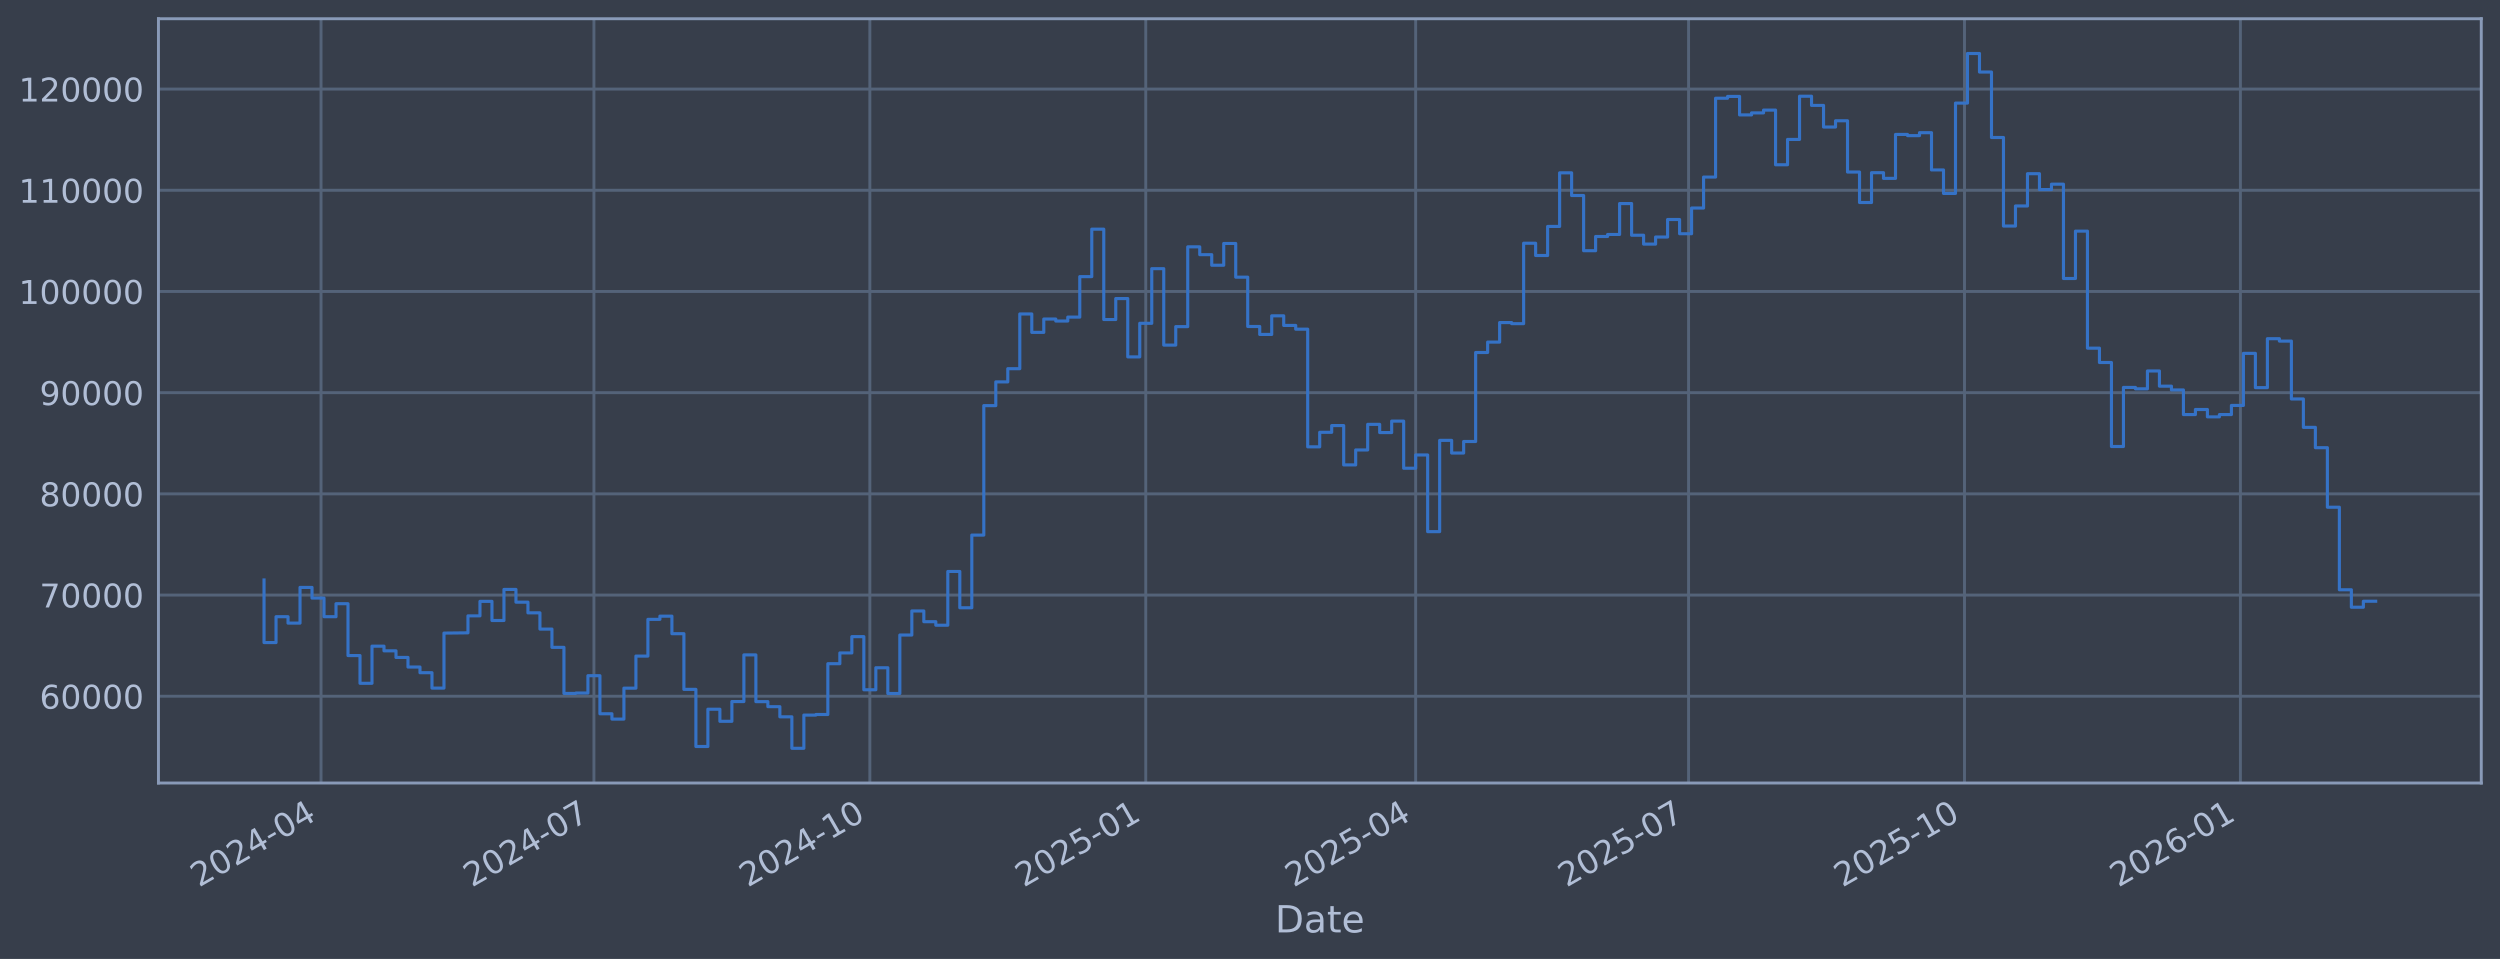
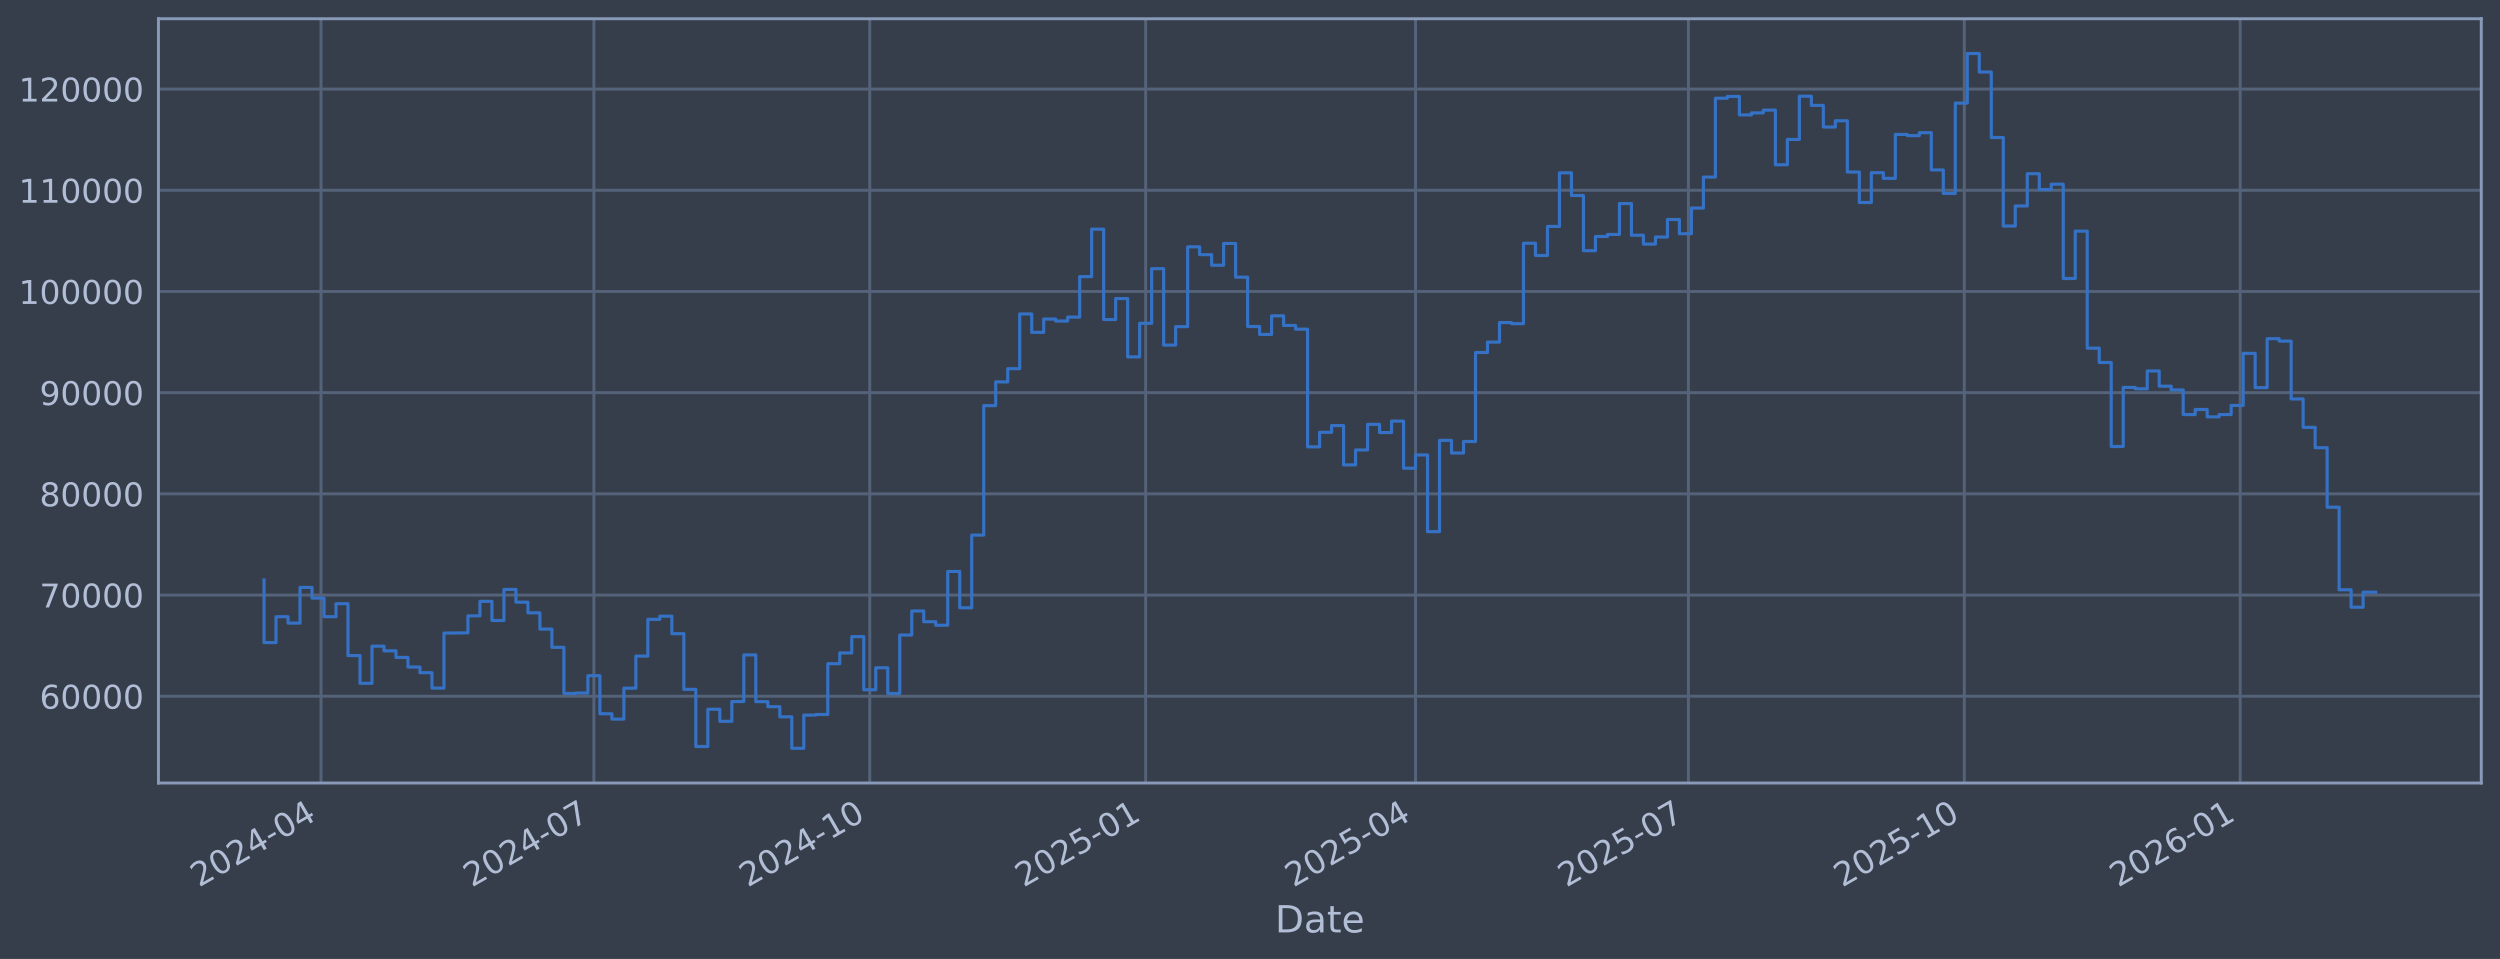
<svg xmlns="http://www.w3.org/2000/svg" xmlns:xlink="http://www.w3.org/1999/xlink" width="960.9pt" height="368.58pt" viewBox="0 0 960.9 368.58" version="1.1">
  <defs>
    <style type="text/css">*{stroke-linejoin: round; stroke-linecap: butt}</style>
  </defs>
  <g id="figure_1">
    <g id="patch_1">
      <path d="M 0 368.58  L 960.9 368.58  L 960.9 0  L 0 0  z " style="fill: #373e4b" />
    </g>
    <g id="axes_1">
      <g id="patch_2">
        <path d="M 60.901 300.96  L 953.701 300.96  L 953.701 7.2  L 60.901 7.2  z " style="fill: #373e4b" />
      </g>
      <g id="matplotlib.axis_1">
        <g id="xtick_1">
          <g id="line2d_1">
-             <path d="M 123.384 300.96  L 123.384 7.2  " clip-path="url(#p000b341999)" style="fill: none; stroke: #546379; stroke-width: 1.12; stroke-linecap: square" />
+             <path d="M 123.381 300.96  L 123.381 7.2  " clip-path="url(#pce8c7e9d03)" style="fill: none; stroke: #546379; stroke-width: 1.12; stroke-linecap: square" />
          </g>
          <g id="line2d_2" />
          <g id="text_1">
-             <g style="fill: #b1bed6" transform="translate(76.48064 341.1745) rotate(-30) scale(0.126 -0.126)">
+             <g style="fill: #b1bed6" transform="translate(76.47806 341.1745) rotate(-30) scale(0.126 -0.126)">
              <defs>
                <path id="DejaVuSans-32" d="M 1228 531  L 3431 531  L 3431 0  L 469 0  L 469 531  Q 828 903 1448 1529  Q 2069 2156 2228 2338  Q 2531 2678 2651 2914  Q 2772 3150 2772 3378  Q 2772 3750 2511 3984  Q 2250 4219 1831 4219  Q 1534 4219 1204 4116  Q 875 4013 500 3803  L 500 4441  Q 881 4594 1212 4672  Q 1544 4750 1819 4750  Q 2544 4750 2975 4387  Q 3406 4025 3406 3419  Q 3406 3131 3298 2873  Q 3191 2616 2906 2266  Q 2828 2175 2409 1742  Q 1991 1309 1228 531  z " transform="scale(0.015625)" />
                <path id="DejaVuSans-30" d="M 2034 4250  Q 1547 4250 1301 3770  Q 1056 3291 1056 2328  Q 1056 1369 1301 889  Q 1547 409 2034 409  Q 2525 409 2770 889  Q 3016 1369 3016 2328  Q 3016 3291 2770 3770  Q 2525 4250 2034 4250  z M 2034 4750  Q 2819 4750 3233 4129  Q 3647 3509 3647 2328  Q 3647 1150 3233 529  Q 2819 -91 2034 -91  Q 1250 -91 836 529  Q 422 1150 422 2328  Q 422 3509 836 4129  Q 1250 4750 2034 4750  z " transform="scale(0.015625)" />
                <path id="DejaVuSans-34" d="M 2419 4116  L 825 1625  L 2419 1625  L 2419 4116  z M 2253 4666  L 3047 4666  L 3047 1625  L 3713 1625  L 3713 1100  L 3047 1100  L 3047 0  L 2419 0  L 2419 1100  L 313 1100  L 313 1709  L 2253 4666  z " transform="scale(0.015625)" />
                <path id="DejaVuSans-2d" d="M 313 2009  L 1997 2009  L 1997 1497  L 313 1497  L 313 2009  z " transform="scale(0.015625)" />
              </defs>
              <use xlink:href="#DejaVuSans-32" />
              <use xlink:href="#DejaVuSans-30" transform="translate(63.62305 0)" />
              <use xlink:href="#DejaVuSans-32" transform="translate(127.2461 0)" />
              <use xlink:href="#DejaVuSans-34" transform="translate(190.8691 0)" />
              <use xlink:href="#DejaVuSans-2d" transform="translate(254.4922 0)" />
              <use xlink:href="#DejaVuSans-30" transform="translate(290.5762 0)" />
              <use xlink:href="#DejaVuSans-34" transform="translate(354.1992 0)" />
            </g>
          </g>
        </g>
        <g id="xtick_2">
          <g id="line2d_3">
-             <path d="M 228.281 300.96  L 228.281 7.2  " clip-path="url(#p000b341999)" style="fill: none; stroke: #546379; stroke-width: 1.12; stroke-linecap: square" />
+             <path d="M 228.266 300.96  L 228.266 7.2  " clip-path="url(#pce8c7e9d03)" style="fill: none; stroke: #546379; stroke-width: 1.12; stroke-linecap: square" />
          </g>
          <g id="line2d_4" />
          <g id="text_2">
-             <g style="fill: #b1bed6" transform="translate(181.3777 341.1745) rotate(-30) scale(0.126 -0.126)">
+             <g style="fill: #b1bed6" transform="translate(181.3628 341.1745) rotate(-30) scale(0.126 -0.126)">
              <defs>
                <path id="DejaVuSans-37" d="M 525 4666  L 3525 4666  L 3525 4397  L 1831 0  L 1172 0  L 2766 4134  L 525 4134  L 525 4666  z " transform="scale(0.015625)" />
              </defs>
              <use xlink:href="#DejaVuSans-32" />
              <use xlink:href="#DejaVuSans-30" transform="translate(63.62305 0)" />
              <use xlink:href="#DejaVuSans-32" transform="translate(127.2461 0)" />
              <use xlink:href="#DejaVuSans-34" transform="translate(190.8691 0)" />
              <use xlink:href="#DejaVuSans-2d" transform="translate(254.4922 0)" />
              <use xlink:href="#DejaVuSans-30" transform="translate(290.5762 0)" />
              <use xlink:href="#DejaVuSans-37" transform="translate(354.1992 0)" />
            </g>
          </g>
        </g>
        <g id="xtick_3">
          <g id="line2d_5">
-             <path d="M 334.331 300.96  L 334.331 7.2  " clip-path="url(#p000b341999)" style="fill: none; stroke: #546379; stroke-width: 1.12; stroke-linecap: square" />
+             <path d="M 334.303 300.96  L 334.303 7.2  " clip-path="url(#pce8c7e9d03)" style="fill: none; stroke: #546379; stroke-width: 1.12; stroke-linecap: square" />
          </g>
          <g id="line2d_6" />
          <g id="text_3">
-             <g style="fill: #b1bed6" transform="translate(287.4275 341.1745) rotate(-30) scale(0.126 -0.126)">
+             <g style="fill: #b1bed6" transform="translate(287.4002 341.1745) rotate(-30) scale(0.126 -0.126)">
              <defs>
                <path id="DejaVuSans-31" d="M 794 531  L 1825 531  L 1825 4091  L 703 3866  L 703 4441  L 1819 4666  L 2450 4666  L 2450 531  L 3481 531  L 3481 0  L 794 0  L 794 531  z " transform="scale(0.015625)" />
              </defs>
              <use xlink:href="#DejaVuSans-32" />
              <use xlink:href="#DejaVuSans-30" transform="translate(63.62305 0)" />
              <use xlink:href="#DejaVuSans-32" transform="translate(127.2461 0)" />
              <use xlink:href="#DejaVuSans-34" transform="translate(190.8691 0)" />
              <use xlink:href="#DejaVuSans-2d" transform="translate(254.4922 0)" />
              <use xlink:href="#DejaVuSans-31" transform="translate(290.5762 0)" />
              <use xlink:href="#DejaVuSans-30" transform="translate(354.1992 0)" />
            </g>
          </g>
        </g>
        <g id="xtick_4">
          <g id="line2d_7">
-             <path d="M 440.381 300.96  L 440.381 7.2  " clip-path="url(#p000b341999)" style="fill: none; stroke: #546379; stroke-width: 1.12; stroke-linecap: square" />
+             <path d="M 440.341 300.96  L 440.341 7.2  " clip-path="url(#pce8c7e9d03)" style="fill: none; stroke: #546379; stroke-width: 1.12; stroke-linecap: square" />
          </g>
          <g id="line2d_8" />
          <g id="text_4">
-             <g style="fill: #b1bed6" transform="translate(393.4774 341.1745) rotate(-30) scale(0.126 -0.126)">
+             <g style="fill: #b1bed6" transform="translate(393.4375 341.1745) rotate(-30) scale(0.126 -0.126)">
              <defs>
                <path id="DejaVuSans-35" d="M 691 4666  L 3169 4666  L 3169 4134  L 1269 4134  L 1269 2991  Q 1406 3038 1543 3061  Q 1681 3084 1819 3084  Q 2600 3084 3056 2656  Q 3513 2228 3513 1497  Q 3513 744 3044 326  Q 2575 -91 1722 -91  Q 1428 -91 1123 -41  Q 819 9 494 109  L 494 744  Q 775 591 1075 516  Q 1375 441 1709 441  Q 2250 441 2565 725  Q 2881 1009 2881 1497  Q 2881 1984 2565 2268  Q 2250 2553 1709 2553  Q 1456 2553 1204 2497  Q 953 2441 691 2322  L 691 4666  z " transform="scale(0.015625)" />
              </defs>
              <use xlink:href="#DejaVuSans-32" />
              <use xlink:href="#DejaVuSans-30" transform="translate(63.62305 0)" />
              <use xlink:href="#DejaVuSans-32" transform="translate(127.2461 0)" />
              <use xlink:href="#DejaVuSans-35" transform="translate(190.8691 0)" />
              <use xlink:href="#DejaVuSans-2d" transform="translate(254.4922 0)" />
              <use xlink:href="#DejaVuSans-30" transform="translate(290.5762 0)" />
              <use xlink:href="#DejaVuSans-31" transform="translate(354.1992 0)" />
            </g>
          </g>
        </g>
        <g id="xtick_5">
          <g id="line2d_9">
-             <path d="M 544.125 300.96  L 544.125 7.2  " clip-path="url(#p000b341999)" style="fill: none; stroke: #546379; stroke-width: 1.12; stroke-linecap: square" />
+             <path d="M 544.073 300.96  L 544.073 7.2  " clip-path="url(#pce8c7e9d03)" style="fill: none; stroke: #546379; stroke-width: 1.12; stroke-linecap: square" />
          </g>
          <g id="line2d_10" />
          <g id="text_5">
-             <g style="fill: #b1bed6" transform="translate(497.2217 341.1745) rotate(-30) scale(0.126 -0.126)">
+             <g style="fill: #b1bed6" transform="translate(497.1697 341.1745) rotate(-30) scale(0.126 -0.126)">
              <use xlink:href="#DejaVuSans-32" />
              <use xlink:href="#DejaVuSans-30" transform="translate(63.62305 0)" />
              <use xlink:href="#DejaVuSans-32" transform="translate(127.2461 0)" />
              <use xlink:href="#DejaVuSans-35" transform="translate(190.8691 0)" />
              <use xlink:href="#DejaVuSans-2d" transform="translate(254.4922 0)" />
              <use xlink:href="#DejaVuSans-30" transform="translate(290.5762 0)" />
              <use xlink:href="#DejaVuSans-34" transform="translate(354.1992 0)" />
            </g>
          </g>
        </g>
        <g id="xtick_6">
          <g id="line2d_11">
-             <path d="M 649.022 300.96  L 649.022 7.2  " clip-path="url(#p000b341999)" style="fill: none; stroke: #546379; stroke-width: 1.12; stroke-linecap: square" />
+             <path d="M 648.958 300.96  L 648.958 7.2  " clip-path="url(#pce8c7e9d03)" style="fill: none; stroke: #546379; stroke-width: 1.12; stroke-linecap: square" />
          </g>
          <g id="line2d_12" />
          <g id="text_6">
-             <g style="fill: #b1bed6" transform="translate(602.1188 341.1745) rotate(-30) scale(0.126 -0.126)">
+             <g style="fill: #b1bed6" transform="translate(602.0545 341.1745) rotate(-30) scale(0.126 -0.126)">
              <use xlink:href="#DejaVuSans-32" />
              <use xlink:href="#DejaVuSans-30" transform="translate(63.62305 0)" />
              <use xlink:href="#DejaVuSans-32" transform="translate(127.2461 0)" />
              <use xlink:href="#DejaVuSans-35" transform="translate(190.8691 0)" />
              <use xlink:href="#DejaVuSans-2d" transform="translate(254.4922 0)" />
              <use xlink:href="#DejaVuSans-30" transform="translate(290.5762 0)" />
              <use xlink:href="#DejaVuSans-37" transform="translate(354.1992 0)" />
            </g>
          </g>
        </g>
        <g id="xtick_7">
          <g id="line2d_13">
-             <path d="M 755.072 300.96  L 755.072 7.2  " clip-path="url(#p000b341999)" style="fill: none; stroke: #546379; stroke-width: 1.12; stroke-linecap: square" />
+             <path d="M 754.995 300.96  L 754.995 7.2  " clip-path="url(#pce8c7e9d03)" style="fill: none; stroke: #546379; stroke-width: 1.12; stroke-linecap: square" />
          </g>
          <g id="line2d_14" />
          <g id="text_7">
-             <g style="fill: #b1bed6" transform="translate(708.1686 341.1745) rotate(-30) scale(0.126 -0.126)">
+             <g style="fill: #b1bed6" transform="translate(708.0919 341.1745) rotate(-30) scale(0.126 -0.126)">
              <use xlink:href="#DejaVuSans-32" />
              <use xlink:href="#DejaVuSans-30" transform="translate(63.62305 0)" />
              <use xlink:href="#DejaVuSans-32" transform="translate(127.2461 0)" />
              <use xlink:href="#DejaVuSans-35" transform="translate(190.8691 0)" />
              <use xlink:href="#DejaVuSans-2d" transform="translate(254.4922 0)" />
              <use xlink:href="#DejaVuSans-31" transform="translate(290.5762 0)" />
              <use xlink:href="#DejaVuSans-30" transform="translate(354.1992 0)" />
            </g>
          </g>
        </g>
        <g id="xtick_8">
          <g id="line2d_15">
-             <path d="M 861.122 300.96  L 861.122 7.2  " clip-path="url(#p000b341999)" style="fill: none; stroke: #546379; stroke-width: 1.12; stroke-linecap: square" />
+             <path d="M 861.033 300.96  L 861.033 7.2  " clip-path="url(#pce8c7e9d03)" style="fill: none; stroke: #546379; stroke-width: 1.12; stroke-linecap: square" />
          </g>
          <g id="line2d_16" />
          <g id="text_8">
-             <g style="fill: #b1bed6" transform="translate(814.2185 341.1745) rotate(-30) scale(0.126 -0.126)">
+             <g style="fill: #b1bed6" transform="translate(814.1292 341.1745) rotate(-30) scale(0.126 -0.126)">
              <defs>
                <path id="DejaVuSans-36" d="M 2113 2584  Q 1688 2584 1439 2293  Q 1191 2003 1191 1497  Q 1191 994 1439 701  Q 1688 409 2113 409  Q 2538 409 2786 701  Q 3034 994 3034 1497  Q 3034 2003 2786 2293  Q 2538 2584 2113 2584  z M 3366 4563  L 3366 3988  Q 3128 4100 2886 4159  Q 2644 4219 2406 4219  Q 1781 4219 1451 3797  Q 1122 3375 1075 2522  Q 1259 2794 1537 2939  Q 1816 3084 2150 3084  Q 2853 3084 3261 2657  Q 3669 2231 3669 1497  Q 3669 778 3244 343  Q 2819 -91 2113 -91  Q 1303 -91 875 529  Q 447 1150 447 2328  Q 447 3434 972 4092  Q 1497 4750 2381 4750  Q 2619 4750 2861 4703  Q 3103 4656 3366 4563  z " transform="scale(0.015625)" />
              </defs>
              <use xlink:href="#DejaVuSans-32" />
              <use xlink:href="#DejaVuSans-30" transform="translate(63.62305 0)" />
              <use xlink:href="#DejaVuSans-32" transform="translate(127.2461 0)" />
              <use xlink:href="#DejaVuSans-36" transform="translate(190.8691 0)" />
              <use xlink:href="#DejaVuSans-2d" transform="translate(254.4922 0)" />
              <use xlink:href="#DejaVuSans-30" transform="translate(290.5762 0)" />
              <use xlink:href="#DejaVuSans-31" transform="translate(354.1992 0)" />
            </g>
          </g>
        </g>
        <g id="text_9">
          <g style="fill: #b1bed6" transform="translate(490.0914 358.3856) scale(0.144 -0.144)">
            <defs>
              <path id="DejaVuSans-44" d="M 1259 4147  L 1259 519  L 2022 519  Q 2988 519 3436 956  Q 3884 1394 3884 2338  Q 3884 3275 3436 3711  Q 2988 4147 2022 4147  L 1259 4147  z M 628 4666  L 1925 4666  Q 3281 4666 3915 4102  Q 4550 3538 4550 2338  Q 4550 1131 3912 565  Q 3275 0 1925 0  L 628 0  L 628 4666  z " transform="scale(0.015625)" />
              <path id="DejaVuSans-61" d="M 2194 1759  Q 1497 1759 1228 1600  Q 959 1441 959 1056  Q 959 750 1161 570  Q 1363 391 1709 391  Q 2188 391 2477 730  Q 2766 1069 2766 1631  L 2766 1759  L 2194 1759  z M 3341 1997  L 3341 0  L 2766 0  L 2766 531  Q 2569 213 2275 61  Q 1981 -91 1556 -91  Q 1019 -91 701 211  Q 384 513 384 1019  Q 384 1609 779 1909  Q 1175 2209 1959 2209  L 2766 2209  L 2766 2266  Q 2766 2663 2505 2880  Q 2244 3097 1772 3097  Q 1472 3097 1187 3025  Q 903 2953 641 2809  L 641 3341  Q 956 3463 1253 3523  Q 1550 3584 1831 3584  Q 2591 3584 2966 3190  Q 3341 2797 3341 1997  z " transform="scale(0.015625)" />
              <path id="DejaVuSans-74" d="M 1172 4494  L 1172 3500  L 2356 3500  L 2356 3053  L 1172 3053  L 1172 1153  Q 1172 725 1289 603  Q 1406 481 1766 481  L 2356 481  L 2356 0  L 1766 0  Q 1100 0 847 248  Q 594 497 594 1153  L 594 3053  L 172 3053  L 172 3500  L 594 3500  L 594 4494  L 1172 4494  z " transform="scale(0.015625)" />
              <path id="DejaVuSans-65" d="M 3597 1894  L 3597 1613  L 953 1613  Q 991 1019 1311 708  Q 1631 397 2203 397  Q 2534 397 2845 478  Q 3156 559 3463 722  L 3463 178  Q 3153 47 2828 -22  Q 2503 -91 2169 -91  Q 1331 -91 842 396  Q 353 884 353 1716  Q 353 2575 817 3079  Q 1281 3584 2069 3584  Q 2775 3584 3186 3129  Q 3597 2675 3597 1894  z M 3022 2063  Q 3016 2534 2758 2815  Q 2500 3097 2075 3097  Q 1594 3097 1305 2825  Q 1016 2553 972 2059  L 3022 2063  z " transform="scale(0.015625)" />
            </defs>
            <use xlink:href="#DejaVuSans-44" />
            <use xlink:href="#DejaVuSans-61" transform="translate(77.00195 0)" />
            <use xlink:href="#DejaVuSans-74" transform="translate(138.2812 0)" />
            <use xlink:href="#DejaVuSans-65" transform="translate(177.4902 0)" />
          </g>
        </g>
      </g>
      <g id="matplotlib.axis_2">
        <g id="ytick_1">
          <g id="line2d_17">
-             <path d="M 60.901 267.605  L 953.701 267.605  " clip-path="url(#p000b341999)" style="fill: none; stroke: #546379; stroke-width: 1.12; stroke-linecap: square" />
+             <path d="M 60.901 267.605  L 953.701 267.605  " clip-path="url(#pce8c7e9d03)" style="fill: none; stroke: #546379; stroke-width: 1.12; stroke-linecap: square" />
          </g>
          <g id="line2d_18" />
          <g id="text_10">
            <g style="fill: #b1bed6" transform="translate(15.21675 272.3918) scale(0.126 -0.126)">
              <use xlink:href="#DejaVuSans-36" />
              <use xlink:href="#DejaVuSans-30" transform="translate(63.62305 0)" />
              <use xlink:href="#DejaVuSans-30" transform="translate(127.2461 0)" />
              <use xlink:href="#DejaVuSans-30" transform="translate(190.8691 0)" />
              <use xlink:href="#DejaVuSans-30" transform="translate(254.4922 0)" />
            </g>
          </g>
        </g>
        <g id="ytick_2">
          <g id="line2d_19">
-             <path d="M 60.901 228.711  L 953.701 228.711  " clip-path="url(#p000b341999)" style="fill: none; stroke: #546379; stroke-width: 1.12; stroke-linecap: square" />
+             <path d="M 60.901 228.711  L 953.701 228.711  " clip-path="url(#pce8c7e9d03)" style="fill: none; stroke: #546379; stroke-width: 1.12; stroke-linecap: square" />
          </g>
          <g id="line2d_20" />
          <g id="text_11">
            <g style="fill: #b1bed6" transform="translate(15.21675 233.4979) scale(0.126 -0.126)">
              <use xlink:href="#DejaVuSans-37" />
              <use xlink:href="#DejaVuSans-30" transform="translate(63.62305 0)" />
              <use xlink:href="#DejaVuSans-30" transform="translate(127.2461 0)" />
              <use xlink:href="#DejaVuSans-30" transform="translate(190.8691 0)" />
              <use xlink:href="#DejaVuSans-30" transform="translate(254.4922 0)" />
            </g>
          </g>
        </g>
        <g id="ytick_3">
          <g id="line2d_21">
-             <path d="M 60.901 189.817  L 953.701 189.817  " clip-path="url(#p000b341999)" style="fill: none; stroke: #546379; stroke-width: 1.12; stroke-linecap: square" />
+             <path d="M 60.901 189.817  L 953.701 189.817  " clip-path="url(#pce8c7e9d03)" style="fill: none; stroke: #546379; stroke-width: 1.12; stroke-linecap: square" />
          </g>
          <g id="line2d_22" />
          <g id="text_12">
            <g style="fill: #b1bed6" transform="translate(15.21675 194.604) scale(0.126 -0.126)">
              <defs>
                <path id="DejaVuSans-38" d="M 2034 2216  Q 1584 2216 1326 1975  Q 1069 1734 1069 1313  Q 1069 891 1326 650  Q 1584 409 2034 409  Q 2484 409 2743 651  Q 3003 894 3003 1313  Q 3003 1734 2745 1975  Q 2488 2216 2034 2216  z M 1403 2484  Q 997 2584 770 2862  Q 544 3141 544 3541  Q 544 4100 942 4425  Q 1341 4750 2034 4750  Q 2731 4750 3128 4425  Q 3525 4100 3525 3541  Q 3525 3141 3298 2862  Q 3072 2584 2669 2484  Q 3125 2378 3379 2068  Q 3634 1759 3634 1313  Q 3634 634 3220 271  Q 2806 -91 2034 -91  Q 1263 -91 848 271  Q 434 634 434 1313  Q 434 1759 690 2068  Q 947 2378 1403 2484  z M 1172 3481  Q 1172 3119 1398 2916  Q 1625 2713 2034 2713  Q 2441 2713 2670 2916  Q 2900 3119 2900 3481  Q 2900 3844 2670 4047  Q 2441 4250 2034 4250  Q 1625 4250 1398 4047  Q 1172 3844 1172 3481  z " transform="scale(0.015625)" />
              </defs>
              <use xlink:href="#DejaVuSans-38" />
              <use xlink:href="#DejaVuSans-30" transform="translate(63.62305 0)" />
              <use xlink:href="#DejaVuSans-30" transform="translate(127.2461 0)" />
              <use xlink:href="#DejaVuSans-30" transform="translate(190.8691 0)" />
              <use xlink:href="#DejaVuSans-30" transform="translate(254.4922 0)" />
            </g>
          </g>
        </g>
        <g id="ytick_4">
          <g id="line2d_23">
-             <path d="M 60.901 150.923  L 953.701 150.923  " clip-path="url(#p000b341999)" style="fill: none; stroke: #546379; stroke-width: 1.12; stroke-linecap: square" />
+             <path d="M 60.901 150.923  L 953.701 150.923  " clip-path="url(#pce8c7e9d03)" style="fill: none; stroke: #546379; stroke-width: 1.12; stroke-linecap: square" />
          </g>
          <g id="line2d_24" />
          <g id="text_13">
            <g style="fill: #b1bed6" transform="translate(15.21675 155.7101) scale(0.126 -0.126)">
              <defs>
                <path id="DejaVuSans-39" d="M 703 97  L 703 672  Q 941 559 1184 500  Q 1428 441 1663 441  Q 2288 441 2617 861  Q 2947 1281 2994 2138  Q 2813 1869 2534 1725  Q 2256 1581 1919 1581  Q 1219 1581 811 2004  Q 403 2428 403 3163  Q 403 3881 828 4315  Q 1253 4750 1959 4750  Q 2769 4750 3195 4129  Q 3622 3509 3622 2328  Q 3622 1225 3098 567  Q 2575 -91 1691 -91  Q 1453 -91 1209 -44  Q 966 3 703 97  z M 1959 2075  Q 2384 2075 2632 2365  Q 2881 2656 2881 3163  Q 2881 3666 2632 3958  Q 2384 4250 1959 4250  Q 1534 4250 1286 3958  Q 1038 3666 1038 3163  Q 1038 2656 1286 2365  Q 1534 2075 1959 2075  z " transform="scale(0.015625)" />
              </defs>
              <use xlink:href="#DejaVuSans-39" />
              <use xlink:href="#DejaVuSans-30" transform="translate(63.62305 0)" />
              <use xlink:href="#DejaVuSans-30" transform="translate(127.2461 0)" />
              <use xlink:href="#DejaVuSans-30" transform="translate(190.8691 0)" />
              <use xlink:href="#DejaVuSans-30" transform="translate(254.4922 0)" />
            </g>
          </g>
        </g>
        <g id="ytick_5">
          <g id="line2d_25">
-             <path d="M 60.901 112.029  L 953.701 112.029  " clip-path="url(#p000b341999)" style="fill: none; stroke: #546379; stroke-width: 1.12; stroke-linecap: square" />
+             <path d="M 60.901 112.029  L 953.701 112.029  " clip-path="url(#pce8c7e9d03)" style="fill: none; stroke: #546379; stroke-width: 1.12; stroke-linecap: square" />
          </g>
          <g id="line2d_26" />
          <g id="text_14">
            <g style="fill: #b1bed6" transform="translate(7.2 116.8162) scale(0.126 -0.126)">
              <use xlink:href="#DejaVuSans-31" />
              <use xlink:href="#DejaVuSans-30" transform="translate(63.62305 0)" />
              <use xlink:href="#DejaVuSans-30" transform="translate(127.2461 0)" />
              <use xlink:href="#DejaVuSans-30" transform="translate(190.8691 0)" />
              <use xlink:href="#DejaVuSans-30" transform="translate(254.4922 0)" />
              <use xlink:href="#DejaVuSans-30" transform="translate(318.1152 0)" />
            </g>
          </g>
        </g>
        <g id="ytick_6">
          <g id="line2d_27">
-             <path d="M 60.901 73.135  L 953.701 73.135  " clip-path="url(#p000b341999)" style="fill: none; stroke: #546379; stroke-width: 1.12; stroke-linecap: square" />
+             <path d="M 60.901 73.135  L 953.701 73.135  " clip-path="url(#pce8c7e9d03)" style="fill: none; stroke: #546379; stroke-width: 1.12; stroke-linecap: square" />
          </g>
          <g id="line2d_28" />
          <g id="text_15">
            <g style="fill: #b1bed6" transform="translate(7.2 77.92225) scale(0.126 -0.126)">
              <use xlink:href="#DejaVuSans-31" />
              <use xlink:href="#DejaVuSans-31" transform="translate(63.62305 0)" />
              <use xlink:href="#DejaVuSans-30" transform="translate(127.2461 0)" />
              <use xlink:href="#DejaVuSans-30" transform="translate(190.8691 0)" />
              <use xlink:href="#DejaVuSans-30" transform="translate(254.4922 0)" />
              <use xlink:href="#DejaVuSans-30" transform="translate(318.1152 0)" />
            </g>
          </g>
        </g>
        <g id="ytick_7">
          <g id="line2d_29">
-             <path d="M 60.901 34.241  L 953.701 34.241  " clip-path="url(#p000b341999)" style="fill: none; stroke: #546379; stroke-width: 1.12; stroke-linecap: square" />
+             <path d="M 60.901 34.241  L 953.701 34.241  " clip-path="url(#pce8c7e9d03)" style="fill: none; stroke: #546379; stroke-width: 1.12; stroke-linecap: square" />
          </g>
          <g id="line2d_30" />
          <g id="text_16">
            <g style="fill: #b1bed6" transform="translate(7.2 39.02834) scale(0.126 -0.126)">
              <use xlink:href="#DejaVuSans-31" />
              <use xlink:href="#DejaVuSans-32" transform="translate(63.62305 0)" />
              <use xlink:href="#DejaVuSans-30" transform="translate(127.2461 0)" />
              <use xlink:href="#DejaVuSans-30" transform="translate(190.8691 0)" />
              <use xlink:href="#DejaVuSans-30" transform="translate(254.4922 0)" />
              <use xlink:href="#DejaVuSans-30" transform="translate(318.1152 0)" />
            </g>
          </g>
        </g>
      </g>
      <g id="line2d_31">
-         <path d="M 101.482 222.919  L 101.482 246.977  L 106.093 246.977  L 106.093 237.045  L 110.704 237.045  L 110.704 239.499  L 115.315 239.499  L 115.315 225.776  L 119.926 225.776  L 119.926 229.873  L 124.537 229.873  L 124.537 237.044  L 129.147 237.044  L 129.147 232.049  L 133.758 232.049  L 133.758 251.97  L 138.369 251.97  L 138.369 262.624  L 142.98 262.624  L 142.98 248.353  L 147.591 248.353  L 147.591 250.156  L 152.202 250.156  L 152.202 252.698  L 156.813 252.698  L 156.813 256.383  L 161.424 256.383  L 161.424 258.568  L 166.034 258.568  L 166.034 264.471  L 170.645 264.471  L 170.645 243.338  L 179.867 243.234  L 179.867 236.714  L 184.478 236.714  L 184.478 231.145  L 189.089 231.145  L 189.089 238.493  L 193.7 238.493  L 193.7 226.559  L 198.31 226.559  L 198.31 231.442  L 202.921 231.442  L 202.921 235.557  L 207.532 235.557  L 207.532 241.791  L 212.143 241.791  L 212.143 248.818  L 216.754 248.818  L 216.754 266.518  L 221.365 266.518  L 221.365 266.377  L 225.976 266.377  L 225.976 259.716  L 230.586 259.716  L 230.586 274.352  L 235.197 274.352  L 235.197 276.383  L 239.808 276.383  L 239.808 264.5  L 244.419 264.5  L 244.419 252.169  L 249.03 252.169  L 249.03 238.056  L 253.641 238.056  L 253.641 236.821  L 258.252 236.821  L 258.252 243.568  L 262.862 243.568  L 262.862 264.973  L 267.473 264.973  L 267.473 286.922  L 272.084 286.922  L 272.084 272.595  L 276.695 272.595  L 276.695 277.237  L 281.306 277.237  L 281.306 269.643  L 285.917 269.643  L 285.917 251.728  L 290.528 251.728  L 290.528 269.679  L 295.138 269.679  L 295.138 271.615  L 299.749 271.615  L 299.749 275.513  L 304.36 275.513  L 304.36 287.607  L 308.971 287.607  L 308.971 274.853  L 313.582 274.853  L 313.582 274.625  L 318.193 274.625  L 318.193 255.107  L 322.804 255.107  L 322.804 250.962  L 327.415 250.962  L 327.415 244.702  L 332.025 244.702  L 332.025 265.118  L 336.636 265.118  L 336.636 256.656  L 341.247 256.656  L 341.247 266.558  L 345.858 266.558  L 345.858 244.08  L 350.469 244.08  L 350.469 234.832  L 355.08 234.832  L 355.08 238.947  L 359.691 238.947  L 359.691 240.306  L 364.301 240.306  L 364.301 219.649  L 368.912 219.649  L 368.912 233.595  L 373.523 233.595  L 373.523 205.661  L 378.134 205.661  L 378.134 155.902  L 382.745 155.902  L 382.745 146.788  L 387.356 146.788  L 387.356 141.707  L 391.967 141.707  L 391.967 120.675  L 396.577 120.675  L 396.577 127.754  L 401.188 127.754  L 401.188 122.633  L 405.799 122.633  L 405.799 123.388  L 410.41 123.388  L 410.41 121.887  L 415.021 121.887  L 415.021 106.321  L 419.632 106.321  L 419.632 88.086  L 424.243 88.086  L 424.243 122.816  L 428.853 122.816  L 428.853 114.751  L 433.464 114.751  L 433.464 137.169  L 438.075 137.169  L 438.075 124.267  L 442.686 124.267  L 442.686 103.265  L 447.297 103.265  L 447.297 132.633  L 451.908 132.633  L 451.908 125.536  L 456.519 125.536  L 456.519 94.881  L 461.13 94.881  L 461.13 97.883  L 465.74 97.883  L 465.74 101.945  L 470.351 101.945  L 470.351 93.578  L 474.962 93.578  L 474.962 106.527  L 479.573 106.527  L 479.573 125.484  L 484.184 125.484  L 484.184 128.551  L 488.795 128.551  L 488.795 121.388  L 493.406 121.388  L 493.406 125.087  L 498.016 125.087  L 498.016 126.518  L 502.627 126.518  L 502.627 171.747  L 507.238 171.747  L 507.238 166.163  L 511.849 166.163  L 511.849 163.581  L 516.46 163.581  L 516.46 178.696  L 521.071 178.696  L 521.071 172.939  L 525.682 172.939  L 525.682 163.106  L 530.292 163.106  L 530.292 166.259  L 534.903 166.259  L 534.903 161.861  L 539.514 161.861  L 539.514 179.972  L 544.125 179.972  L 544.125 174.874  L 548.736 174.874  L 548.736 204.338  L 553.347 204.338  L 553.347 169.268  L 557.958 169.268  L 557.958 174.129  L 562.568 174.129  L 562.568 169.699  L 567.179 169.699  L 567.179 135.479  L 571.79 135.479  L 571.79 131.483  L 576.401 131.483  L 576.401 123.981  L 581.012 123.981  L 581.012 124.404  L 585.623 124.404  L 585.623 93.491  L 590.234 93.491  L 590.234 98.213  L 594.844 98.213  L 594.844 87.041  L 599.455 87.041  L 599.455 66.437  L 604.066 66.437  L 604.066 75.153  L 608.677 75.153  L 608.677 96.364  L 613.288 96.364  L 613.288 90.892  L 617.899 90.892  L 617.899 90.12  L 622.51 90.12  L 622.51 78.236  L 627.121 78.236  L 627.121 90.409  L 631.731 90.409  L 631.731 93.825  L 636.342 93.825  L 636.342 91.103  L 640.953 91.103  L 640.953 84.374  L 645.564 84.374  L 645.564 89.837  L 650.175 89.837  L 650.175 79.968  L 654.786 79.968  L 654.786 68.059  L 659.397 68.059  L 659.397 37.76  L 664.007 37.76  L 664.007 37.054  L 668.618 37.054  L 668.618 44.172  L 673.229 44.172  L 673.229 43.388  L 677.84 43.388  L 677.84 42.31  L 682.451 42.31  L 682.451 63.327  L 687.062 63.327  L 687.062 53.593  L 691.673 53.593  L 691.673 36.982  L 696.283 36.982  L 696.283 40.511  L 700.894 40.511  L 700.894 48.822  L 705.505 48.822  L 705.505 46.427  L 710.116 46.427  L 710.116 66.121  L 714.727 66.121  L 714.727 77.838  L 719.338 77.838  L 719.338 66.377  L 723.949 66.377  L 723.949 68.563  L 728.559 68.563  L 728.559 51.675  L 733.17 51.675  L 733.17 52.123  L 737.781 52.123  L 737.781 50.999  L 742.392 50.999  L 742.392 65.316  L 747.003 65.316  L 747.003 74.345  L 751.614 74.345  L 751.614 39.618  L 756.225 39.618  L 756.225 20.553  L 760.835 20.553  L 760.835 27.69  L 765.446 27.69  L 765.446 52.846  L 770.057 52.846  L 770.057 86.88  L 774.668 86.88  L 774.668 79.171  L 779.279 79.171  L 779.279 66.766  L 783.89 66.766  L 783.89 72.869  L 788.501 72.869  L 788.501 70.794  L 793.112 70.794  L 793.112 107.041  L 797.722 107.041  L 797.722 88.839  L 802.333 88.839  L 802.333 133.813  L 806.944 133.813  L 806.944 139.336  L 811.555 139.336  L 811.555 171.624  L 816.166 171.624  L 816.166 148.91  L 820.777 148.91  L 820.777 149.459  L 825.388 149.459  L 825.388 142.592  L 829.998 142.592  L 829.998 148.42  L 834.609 148.42  L 834.609 149.875  L 839.22 149.875  L 839.22 159.342  L 843.831 159.342  L 843.831 157.39  L 848.442 157.39  L 848.442 160.227  L 853.053 160.227  L 853.053 159.343  L 857.664 159.343  L 857.664 155.843  L 862.274 155.843  L 862.274 135.823  L 866.885 135.823  L 866.885 148.995  L 871.496 148.995  L 871.496 130.178  L 876.107 130.178  L 876.107 131.095  L 880.718 131.095  L 880.718 153.355  L 885.329 153.355  L 885.329 164.26  L 889.94 164.26  L 889.94 172.068  L 894.55 172.068  L 894.55 194.952  L 899.161 194.952  L 899.161 226.687  L 903.772 226.687  L 903.772 233.401  L 908.383 233.401  L 908.383 231.099  L 913.119 231.099  L 913.119 231.099  " clip-path="url(#p000b341999)" style="fill: none; stroke: #3572c6; stroke-width: 1.2; stroke-linecap: square" />
+         <path d="M 101.482 222.919  L 101.482 246.977  L 106.093 246.977  L 106.093 237.045  L 110.703 237.045  L 110.703 239.499  L 115.313 239.499  L 115.313 225.776  L 119.924 225.776  L 119.924 229.873  L 124.534 229.873  L 124.534 237.044  L 129.144 237.044  L 129.144 232.049  L 133.755 232.049  L 133.755 251.97  L 138.365 251.97  L 138.365 262.624  L 142.975 262.624  L 142.975 248.353  L 147.586 248.353  L 147.586 250.156  L 152.196 250.156  L 152.196 252.698  L 156.806 252.698  L 156.806 256.383  L 161.416 256.383  L 161.416 258.568  L 166.027 258.568  L 166.027 264.471  L 170.637 264.471  L 170.637 243.338  L 179.858 243.234  L 179.858 236.714  L 184.468 236.714  L 184.468 231.145  L 189.078 231.145  L 189.078 238.493  L 193.689 238.493  L 193.689 226.559  L 198.299 226.559  L 198.299 231.442  L 202.909 231.442  L 202.909 235.557  L 207.52 235.557  L 207.52 241.791  L 212.13 241.791  L 212.13 248.818  L 216.74 248.818  L 216.74 266.518  L 221.351 266.518  L 221.351 266.377  L 225.961 266.377  L 225.961 259.716  L 230.571 259.716  L 230.571 274.352  L 235.182 274.352  L 235.182 276.383  L 239.792 276.383  L 239.792 264.5  L 244.402 264.5  L 244.402 252.169  L 249.013 252.169  L 249.013 238.056  L 253.623 238.056  L 253.623 236.821  L 258.233 236.821  L 258.233 243.568  L 262.844 243.568  L 262.844 264.973  L 267.454 264.973  L 267.454 286.922  L 272.064 286.922  L 272.064 272.595  L 276.674 272.595  L 276.674 277.237  L 281.285 277.237  L 281.285 269.643  L 285.895 269.643  L 285.895 251.728  L 290.505 251.728  L 290.505 269.679  L 295.116 269.679  L 295.116 271.615  L 299.726 271.615  L 299.726 275.513  L 304.336 275.513  L 304.336 287.607  L 308.947 287.607  L 308.947 274.853  L 313.557 274.853  L 313.557 274.625  L 318.167 274.625  L 318.167 255.107  L 322.778 255.107  L 322.778 250.962  L 327.388 250.962  L 327.388 244.702  L 331.998 244.702  L 331.998 265.118  L 336.609 265.118  L 336.609 256.656  L 341.219 256.656  L 341.219 266.558  L 345.829 266.558  L 345.829 244.08  L 350.44 244.08  L 350.44 234.832  L 355.05 234.832  L 355.05 238.947  L 359.66 238.947  L 359.66 240.306  L 364.271 240.306  L 364.271 219.649  L 368.881 219.649  L 368.881 233.595  L 373.491 233.595  L 373.491 205.661  L 378.102 205.661  L 378.102 155.902  L 382.712 155.902  L 382.712 146.788  L 387.322 146.788  L 387.322 141.707  L 391.932 141.707  L 391.932 120.675  L 396.543 120.675  L 396.543 127.754  L 401.153 127.754  L 401.153 122.633  L 405.763 122.633  L 405.763 123.388  L 410.374 123.388  L 410.374 121.887  L 414.984 121.887  L 414.984 106.321  L 419.594 106.321  L 419.594 88.086  L 424.205 88.086  L 424.205 122.816  L 428.815 122.816  L 428.815 114.751  L 433.425 114.751  L 433.425 137.169  L 438.036 137.169  L 438.036 124.267  L 442.646 124.267  L 442.646 103.265  L 447.256 103.265  L 447.256 132.633  L 451.867 132.633  L 451.867 125.536  L 456.477 125.536  L 456.477 94.881  L 461.087 94.881  L 461.087 97.883  L 465.698 97.883  L 465.698 101.945  L 470.308 101.945  L 470.308 93.578  L 474.918 93.578  L 474.918 106.527  L 479.529 106.527  L 479.529 125.484  L 484.139 125.484  L 484.139 128.551  L 488.749 128.551  L 488.749 121.388  L 493.36 121.388  L 493.36 125.087  L 497.97 125.087  L 497.97 126.518  L 502.58 126.518  L 502.58 171.747  L 507.19 171.747  L 507.19 166.163  L 511.801 166.163  L 511.801 163.581  L 516.411 163.581  L 516.411 178.696  L 521.021 178.696  L 521.021 172.939  L 525.632 172.939  L 525.632 163.106  L 530.242 163.106  L 530.242 166.259  L 534.852 166.259  L 534.852 161.861  L 539.463 161.861  L 539.463 179.972  L 544.073 179.972  L 544.073 174.874  L 548.683 174.874  L 548.683 204.338  L 553.294 204.338  L 553.294 169.268  L 557.904 169.268  L 557.904 174.129  L 562.514 174.129  L 562.514 169.699  L 567.125 169.699  L 567.125 135.479  L 571.735 135.479  L 571.735 131.483  L 576.345 131.483  L 576.345 123.981  L 580.956 123.981  L 580.956 124.404  L 585.566 124.404  L 585.566 93.491  L 590.176 93.491  L 590.176 98.213  L 594.787 98.213  L 594.787 87.041  L 599.397 87.041  L 599.397 66.437  L 604.007 66.437  L 604.007 75.153  L 608.617 75.153  L 608.617 96.364  L 613.228 96.364  L 613.228 90.892  L 617.838 90.892  L 617.838 90.12  L 622.448 90.12  L 622.448 78.236  L 627.059 78.236  L 627.059 90.409  L 631.669 90.409  L 631.669 93.825  L 636.279 93.825  L 636.279 91.103  L 640.89 91.103  L 640.89 84.374  L 645.5 84.374  L 645.5 89.837  L 650.11 89.837  L 650.11 79.968  L 654.721 79.968  L 654.721 68.059  L 659.331 68.059  L 659.331 37.76  L 663.941 37.76  L 663.941 37.054  L 668.552 37.054  L 668.552 44.172  L 673.162 44.172  L 673.162 43.388  L 677.772 43.388  L 677.772 42.31  L 682.383 42.31  L 682.383 63.327  L 686.993 63.327  L 686.993 53.593  L 691.603 53.593  L 691.603 36.982  L 696.214 36.982  L 696.214 40.511  L 700.824 40.511  L 700.824 48.822  L 705.434 48.822  L 705.434 46.427  L 710.045 46.427  L 710.045 66.121  L 714.655 66.121  L 714.655 77.838  L 719.265 77.838  L 719.265 66.377  L 723.875 66.377  L 723.875 68.563  L 728.486 68.563  L 728.486 51.675  L 733.096 51.675  L 733.096 52.123  L 737.706 52.123  L 737.706 50.999  L 742.317 50.999  L 742.317 65.316  L 746.927 65.316  L 746.927 74.345  L 751.537 74.345  L 751.537 39.618  L 756.148 39.618  L 756.148 20.553  L 760.758 20.553  L 760.758 27.69  L 765.368 27.69  L 765.368 52.846  L 769.979 52.846  L 769.979 86.88  L 774.589 86.88  L 774.589 79.171  L 779.199 79.171  L 779.199 66.766  L 783.81 66.766  L 783.81 72.869  L 788.42 72.869  L 788.42 70.794  L 793.03 70.794  L 793.03 107.041  L 797.641 107.041  L 797.641 88.839  L 802.251 88.839  L 802.251 133.813  L 806.861 133.813  L 806.861 139.336  L 811.472 139.336  L 811.472 171.624  L 816.082 171.624  L 816.082 148.91  L 820.692 148.91  L 820.692 149.459  L 825.303 149.459  L 825.303 142.592  L 829.913 142.592  L 829.913 148.42  L 834.523 148.42  L 834.523 149.875  L 839.133 149.875  L 839.133 159.342  L 843.744 159.342  L 843.744 157.39  L 848.354 157.39  L 848.354 160.227  L 852.964 160.227  L 852.964 159.343  L 857.575 159.343  L 857.575 155.843  L 862.185 155.843  L 862.185 135.823  L 866.795 135.823  L 866.795 148.995  L 871.406 148.995  L 871.406 130.178  L 876.016 130.178  L 876.016 131.095  L 880.626 131.095  L 880.626 153.355  L 885.237 153.355  L 885.237 164.26  L 889.847 164.26  L 889.847 172.068  L 894.457 172.068  L 894.457 194.952  L 899.068 194.952  L 899.068 226.687  L 903.678 226.687  L 903.678 233.401  L 908.288 233.401  L 908.288 227.603  L 913.119 227.603  L 913.119 227.603  " clip-path="url(#pce8c7e9d03)" style="fill: none; stroke: #3572c6; stroke-width: 1.2; stroke-linecap: square" />
      </g>
      <g id="patch_3">
        <path d="M 60.901 300.96  L 60.901 7.2  " style="fill: none; stroke: #899ab8; stroke-width: 1.12; stroke-linejoin: miter; stroke-linecap: square" />
      </g>
      <g id="patch_4">
        <path d="M 953.701 300.96  L 953.701 7.2  " style="fill: none; stroke: #899ab8; stroke-width: 1.12; stroke-linejoin: miter; stroke-linecap: square" />
      </g>
      <g id="patch_5">
        <path d="M 60.901 300.96  L 953.701 300.96  " style="fill: none; stroke: #899ab8; stroke-width: 1.12; stroke-linejoin: miter; stroke-linecap: square" />
      </g>
      <g id="patch_6">
        <path d="M 60.901 7.2  L 953.701 7.2  " style="fill: none; stroke: #899ab8; stroke-width: 1.12; stroke-linejoin: miter; stroke-linecap: square" />
      </g>
    </g>
  </g>
  <defs>
-     <clipPath id="p000b341999">
+     <clipPath id="pce8c7e9d03">
      <rect x="60.901" y="7.2" width="892.8" height="293.76" />
    </clipPath>
  </defs>
</svg>
